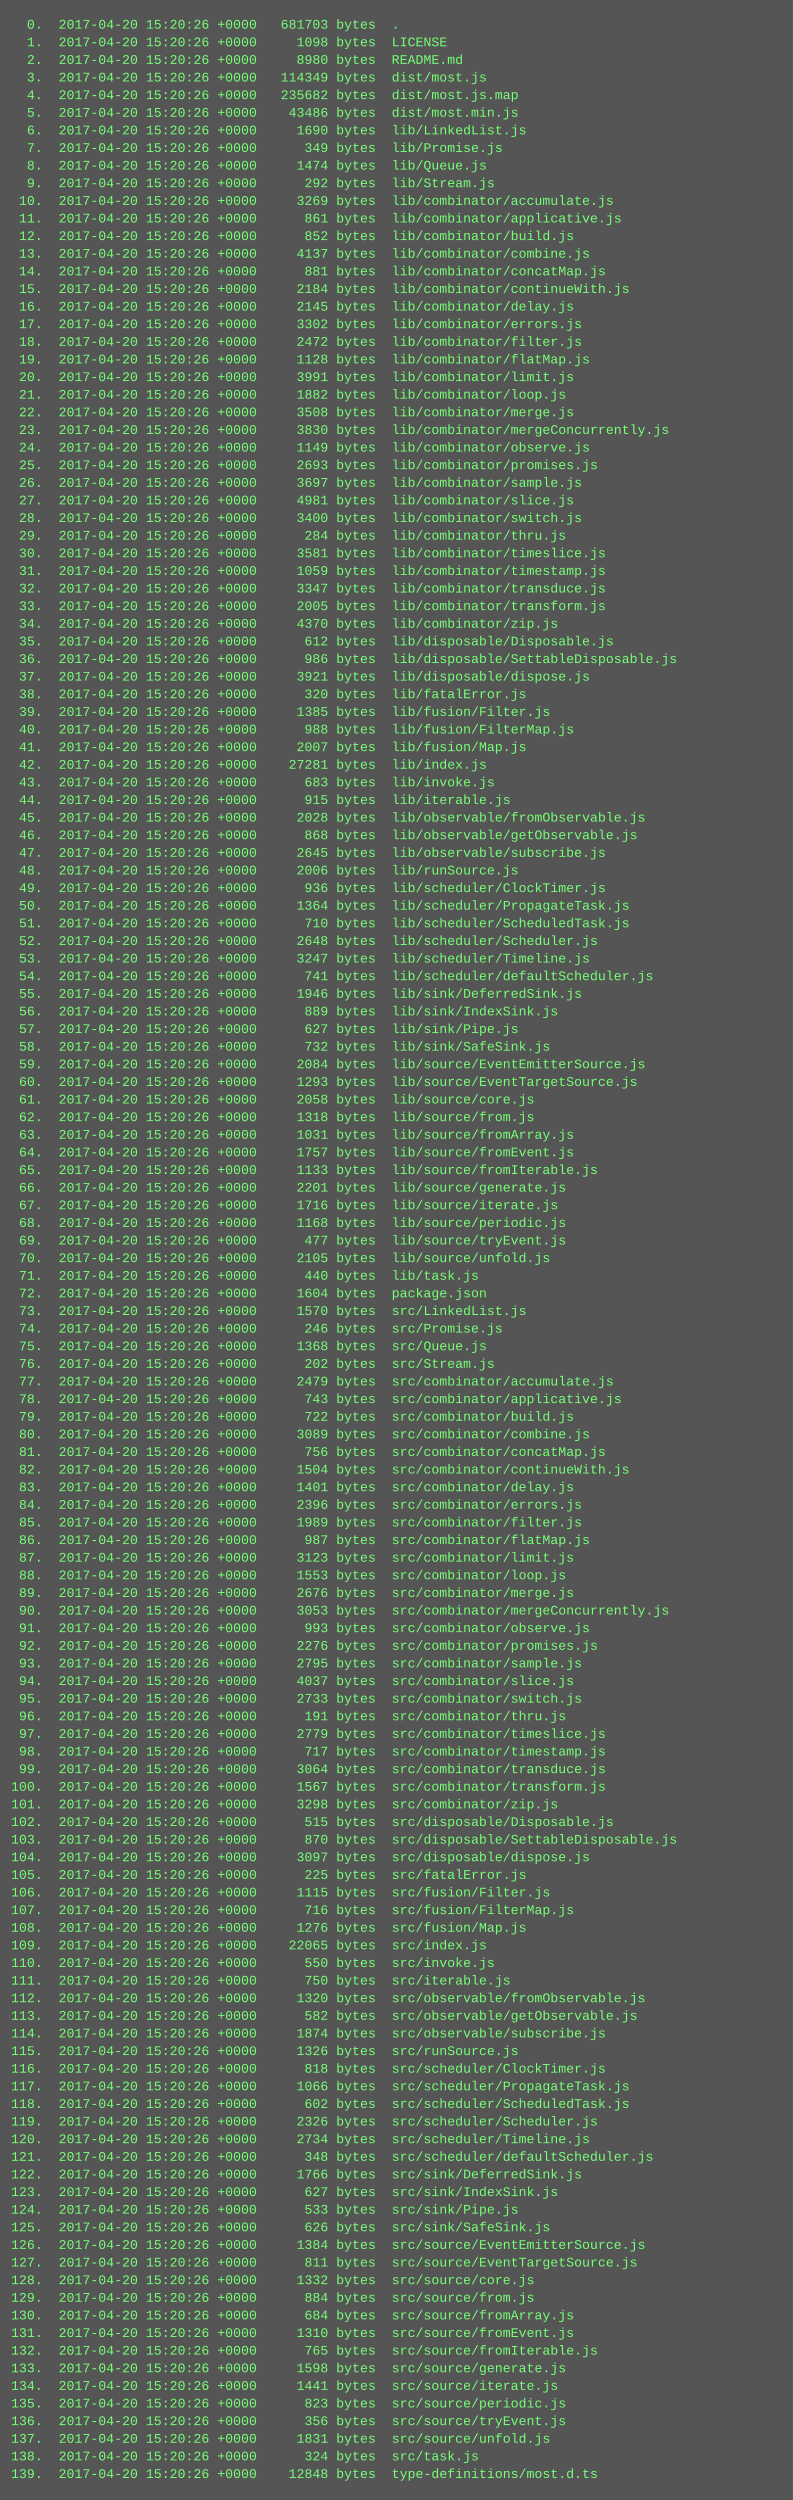
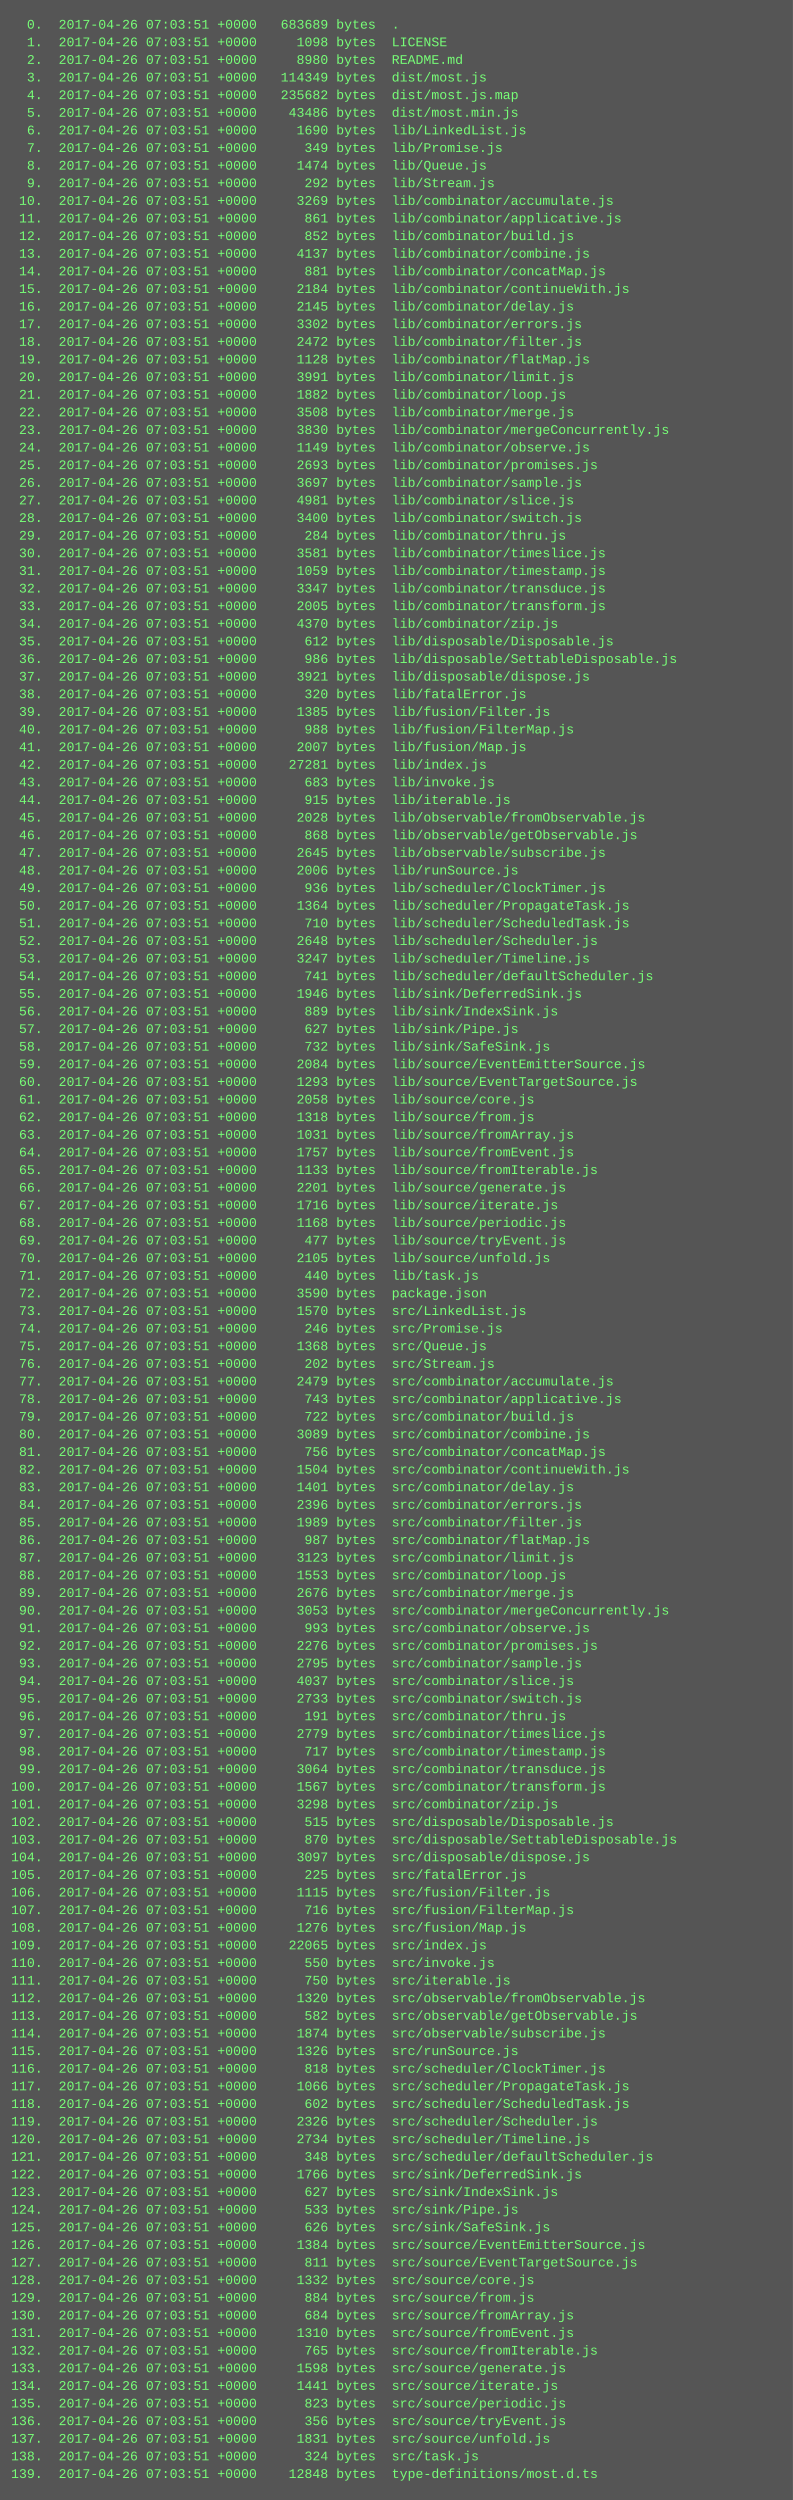
<svg xmlns="http://www.w3.org/2000/svg" height="2270" width="720">
  <rect height="2270" fill="#555" width="720" />
  <text fill="#7f7" font-family="Courier New" font-size="12" xml:space="preserve">
-     <tspan x="10" y="26">  0.  2017-04-20 15:20:26 +0000   681703 bytes  .</tspan>
-     <tspan x="10" y="42">  1.  2017-04-20 15:20:26 +0000     1098 bytes  LICENSE</tspan>
-     <tspan x="10" y="58">  2.  2017-04-20 15:20:26 +0000     8980 bytes  README.md</tspan>
-     <tspan x="10" y="74">  3.  2017-04-20 15:20:26 +0000   114349 bytes  dist/most.js</tspan>
-     <tspan x="10" y="90">  4.  2017-04-20 15:20:26 +0000   235682 bytes  dist/most.js.map</tspan>
-     <tspan x="10" y="106">  5.  2017-04-20 15:20:26 +0000    43486 bytes  dist/most.min.js</tspan>
-     <tspan x="10" y="122">  6.  2017-04-20 15:20:26 +0000     1690 bytes  lib/LinkedList.js</tspan>
-     <tspan x="10" y="138">  7.  2017-04-20 15:20:26 +0000      349 bytes  lib/Promise.js</tspan>
-     <tspan x="10" y="154">  8.  2017-04-20 15:20:26 +0000     1474 bytes  lib/Queue.js</tspan>
-     <tspan x="10" y="170">  9.  2017-04-20 15:20:26 +0000      292 bytes  lib/Stream.js</tspan>
-     <tspan x="10" y="186"> 10.  2017-04-20 15:20:26 +0000     3269 bytes  lib/combinator/accumulate.js</tspan>
-     <tspan x="10" y="202"> 11.  2017-04-20 15:20:26 +0000      861 bytes  lib/combinator/applicative.js</tspan>
-     <tspan x="10" y="218"> 12.  2017-04-20 15:20:26 +0000      852 bytes  lib/combinator/build.js</tspan>
-     <tspan x="10" y="234"> 13.  2017-04-20 15:20:26 +0000     4137 bytes  lib/combinator/combine.js</tspan>
-     <tspan x="10" y="250"> 14.  2017-04-20 15:20:26 +0000      881 bytes  lib/combinator/concatMap.js</tspan>
-     <tspan x="10" y="266"> 15.  2017-04-20 15:20:26 +0000     2184 bytes  lib/combinator/continueWith.js</tspan>
-     <tspan x="10" y="282"> 16.  2017-04-20 15:20:26 +0000     2145 bytes  lib/combinator/delay.js</tspan>
-     <tspan x="10" y="298"> 17.  2017-04-20 15:20:26 +0000     3302 bytes  lib/combinator/errors.js</tspan>
-     <tspan x="10" y="314"> 18.  2017-04-20 15:20:26 +0000     2472 bytes  lib/combinator/filter.js</tspan>
-     <tspan x="10" y="330"> 19.  2017-04-20 15:20:26 +0000     1128 bytes  lib/combinator/flatMap.js</tspan>
-     <tspan x="10" y="346"> 20.  2017-04-20 15:20:26 +0000     3991 bytes  lib/combinator/limit.js</tspan>
-     <tspan x="10" y="362"> 21.  2017-04-20 15:20:26 +0000     1882 bytes  lib/combinator/loop.js</tspan>
-     <tspan x="10" y="378"> 22.  2017-04-20 15:20:26 +0000     3508 bytes  lib/combinator/merge.js</tspan>
-     <tspan x="10" y="394"> 23.  2017-04-20 15:20:26 +0000     3830 bytes  lib/combinator/mergeConcurrently.js</tspan>
-     <tspan x="10" y="410"> 24.  2017-04-20 15:20:26 +0000     1149 bytes  lib/combinator/observe.js</tspan>
-     <tspan x="10" y="426"> 25.  2017-04-20 15:20:26 +0000     2693 bytes  lib/combinator/promises.js</tspan>
-     <tspan x="10" y="442"> 26.  2017-04-20 15:20:26 +0000     3697 bytes  lib/combinator/sample.js</tspan>
-     <tspan x="10" y="458"> 27.  2017-04-20 15:20:26 +0000     4981 bytes  lib/combinator/slice.js</tspan>
-     <tspan x="10" y="474"> 28.  2017-04-20 15:20:26 +0000     3400 bytes  lib/combinator/switch.js</tspan>
-     <tspan x="10" y="490"> 29.  2017-04-20 15:20:26 +0000      284 bytes  lib/combinator/thru.js</tspan>
-     <tspan x="10" y="506"> 30.  2017-04-20 15:20:26 +0000     3581 bytes  lib/combinator/timeslice.js</tspan>
-     <tspan x="10" y="522"> 31.  2017-04-20 15:20:26 +0000     1059 bytes  lib/combinator/timestamp.js</tspan>
-     <tspan x="10" y="538"> 32.  2017-04-20 15:20:26 +0000     3347 bytes  lib/combinator/transduce.js</tspan>
-     <tspan x="10" y="554"> 33.  2017-04-20 15:20:26 +0000     2005 bytes  lib/combinator/transform.js</tspan>
-     <tspan x="10" y="570"> 34.  2017-04-20 15:20:26 +0000     4370 bytes  lib/combinator/zip.js</tspan>
-     <tspan x="10" y="586"> 35.  2017-04-20 15:20:26 +0000      612 bytes  lib/disposable/Disposable.js</tspan>
-     <tspan x="10" y="602"> 36.  2017-04-20 15:20:26 +0000      986 bytes  lib/disposable/SettableDisposable.js</tspan>
-     <tspan x="10" y="618"> 37.  2017-04-20 15:20:26 +0000     3921 bytes  lib/disposable/dispose.js</tspan>
-     <tspan x="10" y="634"> 38.  2017-04-20 15:20:26 +0000      320 bytes  lib/fatalError.js</tspan>
-     <tspan x="10" y="650"> 39.  2017-04-20 15:20:26 +0000     1385 bytes  lib/fusion/Filter.js</tspan>
-     <tspan x="10" y="666"> 40.  2017-04-20 15:20:26 +0000      988 bytes  lib/fusion/FilterMap.js</tspan>
-     <tspan x="10" y="682"> 41.  2017-04-20 15:20:26 +0000     2007 bytes  lib/fusion/Map.js</tspan>
-     <tspan x="10" y="698"> 42.  2017-04-20 15:20:26 +0000    27281 bytes  lib/index.js</tspan>
-     <tspan x="10" y="714"> 43.  2017-04-20 15:20:26 +0000      683 bytes  lib/invoke.js</tspan>
-     <tspan x="10" y="730"> 44.  2017-04-20 15:20:26 +0000      915 bytes  lib/iterable.js</tspan>
-     <tspan x="10" y="746"> 45.  2017-04-20 15:20:26 +0000     2028 bytes  lib/observable/fromObservable.js</tspan>
-     <tspan x="10" y="762"> 46.  2017-04-20 15:20:26 +0000      868 bytes  lib/observable/getObservable.js</tspan>
-     <tspan x="10" y="778"> 47.  2017-04-20 15:20:26 +0000     2645 bytes  lib/observable/subscribe.js</tspan>
-     <tspan x="10" y="794"> 48.  2017-04-20 15:20:26 +0000     2006 bytes  lib/runSource.js</tspan>
-     <tspan x="10" y="810"> 49.  2017-04-20 15:20:26 +0000      936 bytes  lib/scheduler/ClockTimer.js</tspan>
-     <tspan x="10" y="826"> 50.  2017-04-20 15:20:26 +0000     1364 bytes  lib/scheduler/PropagateTask.js</tspan>
-     <tspan x="10" y="842"> 51.  2017-04-20 15:20:26 +0000      710 bytes  lib/scheduler/ScheduledTask.js</tspan>
-     <tspan x="10" y="858"> 52.  2017-04-20 15:20:26 +0000     2648 bytes  lib/scheduler/Scheduler.js</tspan>
-     <tspan x="10" y="874"> 53.  2017-04-20 15:20:26 +0000     3247 bytes  lib/scheduler/Timeline.js</tspan>
-     <tspan x="10" y="890"> 54.  2017-04-20 15:20:26 +0000      741 bytes  lib/scheduler/defaultScheduler.js</tspan>
-     <tspan x="10" y="906"> 55.  2017-04-20 15:20:26 +0000     1946 bytes  lib/sink/DeferredSink.js</tspan>
-     <tspan x="10" y="922"> 56.  2017-04-20 15:20:26 +0000      889 bytes  lib/sink/IndexSink.js</tspan>
-     <tspan x="10" y="938"> 57.  2017-04-20 15:20:26 +0000      627 bytes  lib/sink/Pipe.js</tspan>
-     <tspan x="10" y="954"> 58.  2017-04-20 15:20:26 +0000      732 bytes  lib/sink/SafeSink.js</tspan>
-     <tspan x="10" y="970"> 59.  2017-04-20 15:20:26 +0000     2084 bytes  lib/source/EventEmitterSource.js</tspan>
-     <tspan x="10" y="986"> 60.  2017-04-20 15:20:26 +0000     1293 bytes  lib/source/EventTargetSource.js</tspan>
-     <tspan x="10" y="1002"> 61.  2017-04-20 15:20:26 +0000     2058 bytes  lib/source/core.js</tspan>
-     <tspan x="10" y="1018"> 62.  2017-04-20 15:20:26 +0000     1318 bytes  lib/source/from.js</tspan>
-     <tspan x="10" y="1034"> 63.  2017-04-20 15:20:26 +0000     1031 bytes  lib/source/fromArray.js</tspan>
-     <tspan x="10" y="1050"> 64.  2017-04-20 15:20:26 +0000     1757 bytes  lib/source/fromEvent.js</tspan>
-     <tspan x="10" y="1066"> 65.  2017-04-20 15:20:26 +0000     1133 bytes  lib/source/fromIterable.js</tspan>
-     <tspan x="10" y="1082"> 66.  2017-04-20 15:20:26 +0000     2201 bytes  lib/source/generate.js</tspan>
-     <tspan x="10" y="1098"> 67.  2017-04-20 15:20:26 +0000     1716 bytes  lib/source/iterate.js</tspan>
-     <tspan x="10" y="1114"> 68.  2017-04-20 15:20:26 +0000     1168 bytes  lib/source/periodic.js</tspan>
-     <tspan x="10" y="1130"> 69.  2017-04-20 15:20:26 +0000      477 bytes  lib/source/tryEvent.js</tspan>
-     <tspan x="10" y="1146"> 70.  2017-04-20 15:20:26 +0000     2105 bytes  lib/source/unfold.js</tspan>
-     <tspan x="10" y="1162"> 71.  2017-04-20 15:20:26 +0000      440 bytes  lib/task.js</tspan>
-     <tspan x="10" y="1178"> 72.  2017-04-20 15:20:26 +0000     1604 bytes  package.json</tspan>
-     <tspan x="10" y="1194"> 73.  2017-04-20 15:20:26 +0000     1570 bytes  src/LinkedList.js</tspan>
-     <tspan x="10" y="1210"> 74.  2017-04-20 15:20:26 +0000      246 bytes  src/Promise.js</tspan>
-     <tspan x="10" y="1226"> 75.  2017-04-20 15:20:26 +0000     1368 bytes  src/Queue.js</tspan>
-     <tspan x="10" y="1242"> 76.  2017-04-20 15:20:26 +0000      202 bytes  src/Stream.js</tspan>
-     <tspan x="10" y="1258"> 77.  2017-04-20 15:20:26 +0000     2479 bytes  src/combinator/accumulate.js</tspan>
-     <tspan x="10" y="1274"> 78.  2017-04-20 15:20:26 +0000      743 bytes  src/combinator/applicative.js</tspan>
-     <tspan x="10" y="1290"> 79.  2017-04-20 15:20:26 +0000      722 bytes  src/combinator/build.js</tspan>
-     <tspan x="10" y="1306"> 80.  2017-04-20 15:20:26 +0000     3089 bytes  src/combinator/combine.js</tspan>
-     <tspan x="10" y="1322"> 81.  2017-04-20 15:20:26 +0000      756 bytes  src/combinator/concatMap.js</tspan>
-     <tspan x="10" y="1338"> 82.  2017-04-20 15:20:26 +0000     1504 bytes  src/combinator/continueWith.js</tspan>
-     <tspan x="10" y="1354"> 83.  2017-04-20 15:20:26 +0000     1401 bytes  src/combinator/delay.js</tspan>
-     <tspan x="10" y="1370"> 84.  2017-04-20 15:20:26 +0000     2396 bytes  src/combinator/errors.js</tspan>
-     <tspan x="10" y="1386"> 85.  2017-04-20 15:20:26 +0000     1989 bytes  src/combinator/filter.js</tspan>
-     <tspan x="10" y="1402"> 86.  2017-04-20 15:20:26 +0000      987 bytes  src/combinator/flatMap.js</tspan>
-     <tspan x="10" y="1418"> 87.  2017-04-20 15:20:26 +0000     3123 bytes  src/combinator/limit.js</tspan>
-     <tspan x="10" y="1434"> 88.  2017-04-20 15:20:26 +0000     1553 bytes  src/combinator/loop.js</tspan>
-     <tspan x="10" y="1450"> 89.  2017-04-20 15:20:26 +0000     2676 bytes  src/combinator/merge.js</tspan>
-     <tspan x="10" y="1466"> 90.  2017-04-20 15:20:26 +0000     3053 bytes  src/combinator/mergeConcurrently.js</tspan>
-     <tspan x="10" y="1482"> 91.  2017-04-20 15:20:26 +0000      993 bytes  src/combinator/observe.js</tspan>
-     <tspan x="10" y="1498"> 92.  2017-04-20 15:20:26 +0000     2276 bytes  src/combinator/promises.js</tspan>
-     <tspan x="10" y="1514"> 93.  2017-04-20 15:20:26 +0000     2795 bytes  src/combinator/sample.js</tspan>
-     <tspan x="10" y="1530"> 94.  2017-04-20 15:20:26 +0000     4037 bytes  src/combinator/slice.js</tspan>
-     <tspan x="10" y="1546"> 95.  2017-04-20 15:20:26 +0000     2733 bytes  src/combinator/switch.js</tspan>
-     <tspan x="10" y="1562"> 96.  2017-04-20 15:20:26 +0000      191 bytes  src/combinator/thru.js</tspan>
-     <tspan x="10" y="1578"> 97.  2017-04-20 15:20:26 +0000     2779 bytes  src/combinator/timeslice.js</tspan>
-     <tspan x="10" y="1594"> 98.  2017-04-20 15:20:26 +0000      717 bytes  src/combinator/timestamp.js</tspan>
-     <tspan x="10" y="1610"> 99.  2017-04-20 15:20:26 +0000     3064 bytes  src/combinator/transduce.js</tspan>
-     <tspan x="10" y="1626">100.  2017-04-20 15:20:26 +0000     1567 bytes  src/combinator/transform.js</tspan>
-     <tspan x="10" y="1642">101.  2017-04-20 15:20:26 +0000     3298 bytes  src/combinator/zip.js</tspan>
-     <tspan x="10" y="1658">102.  2017-04-20 15:20:26 +0000      515 bytes  src/disposable/Disposable.js</tspan>
-     <tspan x="10" y="1674">103.  2017-04-20 15:20:26 +0000      870 bytes  src/disposable/SettableDisposable.js</tspan>
-     <tspan x="10" y="1690">104.  2017-04-20 15:20:26 +0000     3097 bytes  src/disposable/dispose.js</tspan>
-     <tspan x="10" y="1706">105.  2017-04-20 15:20:26 +0000      225 bytes  src/fatalError.js</tspan>
-     <tspan x="10" y="1722">106.  2017-04-20 15:20:26 +0000     1115 bytes  src/fusion/Filter.js</tspan>
-     <tspan x="10" y="1738">107.  2017-04-20 15:20:26 +0000      716 bytes  src/fusion/FilterMap.js</tspan>
-     <tspan x="10" y="1754">108.  2017-04-20 15:20:26 +0000     1276 bytes  src/fusion/Map.js</tspan>
-     <tspan x="10" y="1770">109.  2017-04-20 15:20:26 +0000    22065 bytes  src/index.js</tspan>
-     <tspan x="10" y="1786">110.  2017-04-20 15:20:26 +0000      550 bytes  src/invoke.js</tspan>
-     <tspan x="10" y="1802">111.  2017-04-20 15:20:26 +0000      750 bytes  src/iterable.js</tspan>
-     <tspan x="10" y="1818">112.  2017-04-20 15:20:26 +0000     1320 bytes  src/observable/fromObservable.js</tspan>
-     <tspan x="10" y="1834">113.  2017-04-20 15:20:26 +0000      582 bytes  src/observable/getObservable.js</tspan>
-     <tspan x="10" y="1850">114.  2017-04-20 15:20:26 +0000     1874 bytes  src/observable/subscribe.js</tspan>
-     <tspan x="10" y="1866">115.  2017-04-20 15:20:26 +0000     1326 bytes  src/runSource.js</tspan>
-     <tspan x="10" y="1882">116.  2017-04-20 15:20:26 +0000      818 bytes  src/scheduler/ClockTimer.js</tspan>
-     <tspan x="10" y="1898">117.  2017-04-20 15:20:26 +0000     1066 bytes  src/scheduler/PropagateTask.js</tspan>
-     <tspan x="10" y="1914">118.  2017-04-20 15:20:26 +0000      602 bytes  src/scheduler/ScheduledTask.js</tspan>
-     <tspan x="10" y="1930">119.  2017-04-20 15:20:26 +0000     2326 bytes  src/scheduler/Scheduler.js</tspan>
-     <tspan x="10" y="1946">120.  2017-04-20 15:20:26 +0000     2734 bytes  src/scheduler/Timeline.js</tspan>
-     <tspan x="10" y="1962">121.  2017-04-20 15:20:26 +0000      348 bytes  src/scheduler/defaultScheduler.js</tspan>
-     <tspan x="10" y="1978">122.  2017-04-20 15:20:26 +0000     1766 bytes  src/sink/DeferredSink.js</tspan>
-     <tspan x="10" y="1994">123.  2017-04-20 15:20:26 +0000      627 bytes  src/sink/IndexSink.js</tspan>
-     <tspan x="10" y="2010">124.  2017-04-20 15:20:26 +0000      533 bytes  src/sink/Pipe.js</tspan>
-     <tspan x="10" y="2026">125.  2017-04-20 15:20:26 +0000      626 bytes  src/sink/SafeSink.js</tspan>
-     <tspan x="10" y="2042">126.  2017-04-20 15:20:26 +0000     1384 bytes  src/source/EventEmitterSource.js</tspan>
-     <tspan x="10" y="2058">127.  2017-04-20 15:20:26 +0000      811 bytes  src/source/EventTargetSource.js</tspan>
-     <tspan x="10" y="2074">128.  2017-04-20 15:20:26 +0000     1332 bytes  src/source/core.js</tspan>
-     <tspan x="10" y="2090">129.  2017-04-20 15:20:26 +0000      884 bytes  src/source/from.js</tspan>
-     <tspan x="10" y="2106">130.  2017-04-20 15:20:26 +0000      684 bytes  src/source/fromArray.js</tspan>
-     <tspan x="10" y="2122">131.  2017-04-20 15:20:26 +0000     1310 bytes  src/source/fromEvent.js</tspan>
-     <tspan x="10" y="2138">132.  2017-04-20 15:20:26 +0000      765 bytes  src/source/fromIterable.js</tspan>
-     <tspan x="10" y="2154">133.  2017-04-20 15:20:26 +0000     1598 bytes  src/source/generate.js</tspan>
-     <tspan x="10" y="2170">134.  2017-04-20 15:20:26 +0000     1441 bytes  src/source/iterate.js</tspan>
-     <tspan x="10" y="2186">135.  2017-04-20 15:20:26 +0000      823 bytes  src/source/periodic.js</tspan>
-     <tspan x="10" y="2202">136.  2017-04-20 15:20:26 +0000      356 bytes  src/source/tryEvent.js</tspan>
-     <tspan x="10" y="2218">137.  2017-04-20 15:20:26 +0000     1831 bytes  src/source/unfold.js</tspan>
-     <tspan x="10" y="2234">138.  2017-04-20 15:20:26 +0000      324 bytes  src/task.js</tspan>
-     <tspan x="10" y="2250">139.  2017-04-20 15:20:26 +0000    12848 bytes  type-definitions/most.d.ts</tspan>
+     <tspan x="10" y="26">  0.  2017-04-26 07:03:51 +0000   683689 bytes  .</tspan>
+     <tspan x="10" y="42">  1.  2017-04-26 07:03:51 +0000     1098 bytes  LICENSE</tspan>
+     <tspan x="10" y="58">  2.  2017-04-26 07:03:51 +0000     8980 bytes  README.md</tspan>
+     <tspan x="10" y="74">  3.  2017-04-26 07:03:51 +0000   114349 bytes  dist/most.js</tspan>
+     <tspan x="10" y="90">  4.  2017-04-26 07:03:51 +0000   235682 bytes  dist/most.js.map</tspan>
+     <tspan x="10" y="106">  5.  2017-04-26 07:03:51 +0000    43486 bytes  dist/most.min.js</tspan>
+     <tspan x="10" y="122">  6.  2017-04-26 07:03:51 +0000     1690 bytes  lib/LinkedList.js</tspan>
+     <tspan x="10" y="138">  7.  2017-04-26 07:03:51 +0000      349 bytes  lib/Promise.js</tspan>
+     <tspan x="10" y="154">  8.  2017-04-26 07:03:51 +0000     1474 bytes  lib/Queue.js</tspan>
+     <tspan x="10" y="170">  9.  2017-04-26 07:03:51 +0000      292 bytes  lib/Stream.js</tspan>
+     <tspan x="10" y="186"> 10.  2017-04-26 07:03:51 +0000     3269 bytes  lib/combinator/accumulate.js</tspan>
+     <tspan x="10" y="202"> 11.  2017-04-26 07:03:51 +0000      861 bytes  lib/combinator/applicative.js</tspan>
+     <tspan x="10" y="218"> 12.  2017-04-26 07:03:51 +0000      852 bytes  lib/combinator/build.js</tspan>
+     <tspan x="10" y="234"> 13.  2017-04-26 07:03:51 +0000     4137 bytes  lib/combinator/combine.js</tspan>
+     <tspan x="10" y="250"> 14.  2017-04-26 07:03:51 +0000      881 bytes  lib/combinator/concatMap.js</tspan>
+     <tspan x="10" y="266"> 15.  2017-04-26 07:03:51 +0000     2184 bytes  lib/combinator/continueWith.js</tspan>
+     <tspan x="10" y="282"> 16.  2017-04-26 07:03:51 +0000     2145 bytes  lib/combinator/delay.js</tspan>
+     <tspan x="10" y="298"> 17.  2017-04-26 07:03:51 +0000     3302 bytes  lib/combinator/errors.js</tspan>
+     <tspan x="10" y="314"> 18.  2017-04-26 07:03:51 +0000     2472 bytes  lib/combinator/filter.js</tspan>
+     <tspan x="10" y="330"> 19.  2017-04-26 07:03:51 +0000     1128 bytes  lib/combinator/flatMap.js</tspan>
+     <tspan x="10" y="346"> 20.  2017-04-26 07:03:51 +0000     3991 bytes  lib/combinator/limit.js</tspan>
+     <tspan x="10" y="362"> 21.  2017-04-26 07:03:51 +0000     1882 bytes  lib/combinator/loop.js</tspan>
+     <tspan x="10" y="378"> 22.  2017-04-26 07:03:51 +0000     3508 bytes  lib/combinator/merge.js</tspan>
+     <tspan x="10" y="394"> 23.  2017-04-26 07:03:51 +0000     3830 bytes  lib/combinator/mergeConcurrently.js</tspan>
+     <tspan x="10" y="410"> 24.  2017-04-26 07:03:51 +0000     1149 bytes  lib/combinator/observe.js</tspan>
+     <tspan x="10" y="426"> 25.  2017-04-26 07:03:51 +0000     2693 bytes  lib/combinator/promises.js</tspan>
+     <tspan x="10" y="442"> 26.  2017-04-26 07:03:51 +0000     3697 bytes  lib/combinator/sample.js</tspan>
+     <tspan x="10" y="458"> 27.  2017-04-26 07:03:51 +0000     4981 bytes  lib/combinator/slice.js</tspan>
+     <tspan x="10" y="474"> 28.  2017-04-26 07:03:51 +0000     3400 bytes  lib/combinator/switch.js</tspan>
+     <tspan x="10" y="490"> 29.  2017-04-26 07:03:51 +0000      284 bytes  lib/combinator/thru.js</tspan>
+     <tspan x="10" y="506"> 30.  2017-04-26 07:03:51 +0000     3581 bytes  lib/combinator/timeslice.js</tspan>
+     <tspan x="10" y="522"> 31.  2017-04-26 07:03:51 +0000     1059 bytes  lib/combinator/timestamp.js</tspan>
+     <tspan x="10" y="538"> 32.  2017-04-26 07:03:51 +0000     3347 bytes  lib/combinator/transduce.js</tspan>
+     <tspan x="10" y="554"> 33.  2017-04-26 07:03:51 +0000     2005 bytes  lib/combinator/transform.js</tspan>
+     <tspan x="10" y="570"> 34.  2017-04-26 07:03:51 +0000     4370 bytes  lib/combinator/zip.js</tspan>
+     <tspan x="10" y="586"> 35.  2017-04-26 07:03:51 +0000      612 bytes  lib/disposable/Disposable.js</tspan>
+     <tspan x="10" y="602"> 36.  2017-04-26 07:03:51 +0000      986 bytes  lib/disposable/SettableDisposable.js</tspan>
+     <tspan x="10" y="618"> 37.  2017-04-26 07:03:51 +0000     3921 bytes  lib/disposable/dispose.js</tspan>
+     <tspan x="10" y="634"> 38.  2017-04-26 07:03:51 +0000      320 bytes  lib/fatalError.js</tspan>
+     <tspan x="10" y="650"> 39.  2017-04-26 07:03:51 +0000     1385 bytes  lib/fusion/Filter.js</tspan>
+     <tspan x="10" y="666"> 40.  2017-04-26 07:03:51 +0000      988 bytes  lib/fusion/FilterMap.js</tspan>
+     <tspan x="10" y="682"> 41.  2017-04-26 07:03:51 +0000     2007 bytes  lib/fusion/Map.js</tspan>
+     <tspan x="10" y="698"> 42.  2017-04-26 07:03:51 +0000    27281 bytes  lib/index.js</tspan>
+     <tspan x="10" y="714"> 43.  2017-04-26 07:03:51 +0000      683 bytes  lib/invoke.js</tspan>
+     <tspan x="10" y="730"> 44.  2017-04-26 07:03:51 +0000      915 bytes  lib/iterable.js</tspan>
+     <tspan x="10" y="746"> 45.  2017-04-26 07:03:51 +0000     2028 bytes  lib/observable/fromObservable.js</tspan>
+     <tspan x="10" y="762"> 46.  2017-04-26 07:03:51 +0000      868 bytes  lib/observable/getObservable.js</tspan>
+     <tspan x="10" y="778"> 47.  2017-04-26 07:03:51 +0000     2645 bytes  lib/observable/subscribe.js</tspan>
+     <tspan x="10" y="794"> 48.  2017-04-26 07:03:51 +0000     2006 bytes  lib/runSource.js</tspan>
+     <tspan x="10" y="810"> 49.  2017-04-26 07:03:51 +0000      936 bytes  lib/scheduler/ClockTimer.js</tspan>
+     <tspan x="10" y="826"> 50.  2017-04-26 07:03:51 +0000     1364 bytes  lib/scheduler/PropagateTask.js</tspan>
+     <tspan x="10" y="842"> 51.  2017-04-26 07:03:51 +0000      710 bytes  lib/scheduler/ScheduledTask.js</tspan>
+     <tspan x="10" y="858"> 52.  2017-04-26 07:03:51 +0000     2648 bytes  lib/scheduler/Scheduler.js</tspan>
+     <tspan x="10" y="874"> 53.  2017-04-26 07:03:51 +0000     3247 bytes  lib/scheduler/Timeline.js</tspan>
+     <tspan x="10" y="890"> 54.  2017-04-26 07:03:51 +0000      741 bytes  lib/scheduler/defaultScheduler.js</tspan>
+     <tspan x="10" y="906"> 55.  2017-04-26 07:03:51 +0000     1946 bytes  lib/sink/DeferredSink.js</tspan>
+     <tspan x="10" y="922"> 56.  2017-04-26 07:03:51 +0000      889 bytes  lib/sink/IndexSink.js</tspan>
+     <tspan x="10" y="938"> 57.  2017-04-26 07:03:51 +0000      627 bytes  lib/sink/Pipe.js</tspan>
+     <tspan x="10" y="954"> 58.  2017-04-26 07:03:51 +0000      732 bytes  lib/sink/SafeSink.js</tspan>
+     <tspan x="10" y="970"> 59.  2017-04-26 07:03:51 +0000     2084 bytes  lib/source/EventEmitterSource.js</tspan>
+     <tspan x="10" y="986"> 60.  2017-04-26 07:03:51 +0000     1293 bytes  lib/source/EventTargetSource.js</tspan>
+     <tspan x="10" y="1002"> 61.  2017-04-26 07:03:51 +0000     2058 bytes  lib/source/core.js</tspan>
+     <tspan x="10" y="1018"> 62.  2017-04-26 07:03:51 +0000     1318 bytes  lib/source/from.js</tspan>
+     <tspan x="10" y="1034"> 63.  2017-04-26 07:03:51 +0000     1031 bytes  lib/source/fromArray.js</tspan>
+     <tspan x="10" y="1050"> 64.  2017-04-26 07:03:51 +0000     1757 bytes  lib/source/fromEvent.js</tspan>
+     <tspan x="10" y="1066"> 65.  2017-04-26 07:03:51 +0000     1133 bytes  lib/source/fromIterable.js</tspan>
+     <tspan x="10" y="1082"> 66.  2017-04-26 07:03:51 +0000     2201 bytes  lib/source/generate.js</tspan>
+     <tspan x="10" y="1098"> 67.  2017-04-26 07:03:51 +0000     1716 bytes  lib/source/iterate.js</tspan>
+     <tspan x="10" y="1114"> 68.  2017-04-26 07:03:51 +0000     1168 bytes  lib/source/periodic.js</tspan>
+     <tspan x="10" y="1130"> 69.  2017-04-26 07:03:51 +0000      477 bytes  lib/source/tryEvent.js</tspan>
+     <tspan x="10" y="1146"> 70.  2017-04-26 07:03:51 +0000     2105 bytes  lib/source/unfold.js</tspan>
+     <tspan x="10" y="1162"> 71.  2017-04-26 07:03:51 +0000      440 bytes  lib/task.js</tspan>
+     <tspan x="10" y="1178"> 72.  2017-04-26 07:03:51 +0000     3590 bytes  package.json</tspan>
+     <tspan x="10" y="1194"> 73.  2017-04-26 07:03:51 +0000     1570 bytes  src/LinkedList.js</tspan>
+     <tspan x="10" y="1210"> 74.  2017-04-26 07:03:51 +0000      246 bytes  src/Promise.js</tspan>
+     <tspan x="10" y="1226"> 75.  2017-04-26 07:03:51 +0000     1368 bytes  src/Queue.js</tspan>
+     <tspan x="10" y="1242"> 76.  2017-04-26 07:03:51 +0000      202 bytes  src/Stream.js</tspan>
+     <tspan x="10" y="1258"> 77.  2017-04-26 07:03:51 +0000     2479 bytes  src/combinator/accumulate.js</tspan>
+     <tspan x="10" y="1274"> 78.  2017-04-26 07:03:51 +0000      743 bytes  src/combinator/applicative.js</tspan>
+     <tspan x="10" y="1290"> 79.  2017-04-26 07:03:51 +0000      722 bytes  src/combinator/build.js</tspan>
+     <tspan x="10" y="1306"> 80.  2017-04-26 07:03:51 +0000     3089 bytes  src/combinator/combine.js</tspan>
+     <tspan x="10" y="1322"> 81.  2017-04-26 07:03:51 +0000      756 bytes  src/combinator/concatMap.js</tspan>
+     <tspan x="10" y="1338"> 82.  2017-04-26 07:03:51 +0000     1504 bytes  src/combinator/continueWith.js</tspan>
+     <tspan x="10" y="1354"> 83.  2017-04-26 07:03:51 +0000     1401 bytes  src/combinator/delay.js</tspan>
+     <tspan x="10" y="1370"> 84.  2017-04-26 07:03:51 +0000     2396 bytes  src/combinator/errors.js</tspan>
+     <tspan x="10" y="1386"> 85.  2017-04-26 07:03:51 +0000     1989 bytes  src/combinator/filter.js</tspan>
+     <tspan x="10" y="1402"> 86.  2017-04-26 07:03:51 +0000      987 bytes  src/combinator/flatMap.js</tspan>
+     <tspan x="10" y="1418"> 87.  2017-04-26 07:03:51 +0000     3123 bytes  src/combinator/limit.js</tspan>
+     <tspan x="10" y="1434"> 88.  2017-04-26 07:03:51 +0000     1553 bytes  src/combinator/loop.js</tspan>
+     <tspan x="10" y="1450"> 89.  2017-04-26 07:03:51 +0000     2676 bytes  src/combinator/merge.js</tspan>
+     <tspan x="10" y="1466"> 90.  2017-04-26 07:03:51 +0000     3053 bytes  src/combinator/mergeConcurrently.js</tspan>
+     <tspan x="10" y="1482"> 91.  2017-04-26 07:03:51 +0000      993 bytes  src/combinator/observe.js</tspan>
+     <tspan x="10" y="1498"> 92.  2017-04-26 07:03:51 +0000     2276 bytes  src/combinator/promises.js</tspan>
+     <tspan x="10" y="1514"> 93.  2017-04-26 07:03:51 +0000     2795 bytes  src/combinator/sample.js</tspan>
+     <tspan x="10" y="1530"> 94.  2017-04-26 07:03:51 +0000     4037 bytes  src/combinator/slice.js</tspan>
+     <tspan x="10" y="1546"> 95.  2017-04-26 07:03:51 +0000     2733 bytes  src/combinator/switch.js</tspan>
+     <tspan x="10" y="1562"> 96.  2017-04-26 07:03:51 +0000      191 bytes  src/combinator/thru.js</tspan>
+     <tspan x="10" y="1578"> 97.  2017-04-26 07:03:51 +0000     2779 bytes  src/combinator/timeslice.js</tspan>
+     <tspan x="10" y="1594"> 98.  2017-04-26 07:03:51 +0000      717 bytes  src/combinator/timestamp.js</tspan>
+     <tspan x="10" y="1610"> 99.  2017-04-26 07:03:51 +0000     3064 bytes  src/combinator/transduce.js</tspan>
+     <tspan x="10" y="1626">100.  2017-04-26 07:03:51 +0000     1567 bytes  src/combinator/transform.js</tspan>
+     <tspan x="10" y="1642">101.  2017-04-26 07:03:51 +0000     3298 bytes  src/combinator/zip.js</tspan>
+     <tspan x="10" y="1658">102.  2017-04-26 07:03:51 +0000      515 bytes  src/disposable/Disposable.js</tspan>
+     <tspan x="10" y="1674">103.  2017-04-26 07:03:51 +0000      870 bytes  src/disposable/SettableDisposable.js</tspan>
+     <tspan x="10" y="1690">104.  2017-04-26 07:03:51 +0000     3097 bytes  src/disposable/dispose.js</tspan>
+     <tspan x="10" y="1706">105.  2017-04-26 07:03:51 +0000      225 bytes  src/fatalError.js</tspan>
+     <tspan x="10" y="1722">106.  2017-04-26 07:03:51 +0000     1115 bytes  src/fusion/Filter.js</tspan>
+     <tspan x="10" y="1738">107.  2017-04-26 07:03:51 +0000      716 bytes  src/fusion/FilterMap.js</tspan>
+     <tspan x="10" y="1754">108.  2017-04-26 07:03:51 +0000     1276 bytes  src/fusion/Map.js</tspan>
+     <tspan x="10" y="1770">109.  2017-04-26 07:03:51 +0000    22065 bytes  src/index.js</tspan>
+     <tspan x="10" y="1786">110.  2017-04-26 07:03:51 +0000      550 bytes  src/invoke.js</tspan>
+     <tspan x="10" y="1802">111.  2017-04-26 07:03:51 +0000      750 bytes  src/iterable.js</tspan>
+     <tspan x="10" y="1818">112.  2017-04-26 07:03:51 +0000     1320 bytes  src/observable/fromObservable.js</tspan>
+     <tspan x="10" y="1834">113.  2017-04-26 07:03:51 +0000      582 bytes  src/observable/getObservable.js</tspan>
+     <tspan x="10" y="1850">114.  2017-04-26 07:03:51 +0000     1874 bytes  src/observable/subscribe.js</tspan>
+     <tspan x="10" y="1866">115.  2017-04-26 07:03:51 +0000     1326 bytes  src/runSource.js</tspan>
+     <tspan x="10" y="1882">116.  2017-04-26 07:03:51 +0000      818 bytes  src/scheduler/ClockTimer.js</tspan>
+     <tspan x="10" y="1898">117.  2017-04-26 07:03:51 +0000     1066 bytes  src/scheduler/PropagateTask.js</tspan>
+     <tspan x="10" y="1914">118.  2017-04-26 07:03:51 +0000      602 bytes  src/scheduler/ScheduledTask.js</tspan>
+     <tspan x="10" y="1930">119.  2017-04-26 07:03:51 +0000     2326 bytes  src/scheduler/Scheduler.js</tspan>
+     <tspan x="10" y="1946">120.  2017-04-26 07:03:51 +0000     2734 bytes  src/scheduler/Timeline.js</tspan>
+     <tspan x="10" y="1962">121.  2017-04-26 07:03:51 +0000      348 bytes  src/scheduler/defaultScheduler.js</tspan>
+     <tspan x="10" y="1978">122.  2017-04-26 07:03:51 +0000     1766 bytes  src/sink/DeferredSink.js</tspan>
+     <tspan x="10" y="1994">123.  2017-04-26 07:03:51 +0000      627 bytes  src/sink/IndexSink.js</tspan>
+     <tspan x="10" y="2010">124.  2017-04-26 07:03:51 +0000      533 bytes  src/sink/Pipe.js</tspan>
+     <tspan x="10" y="2026">125.  2017-04-26 07:03:51 +0000      626 bytes  src/sink/SafeSink.js</tspan>
+     <tspan x="10" y="2042">126.  2017-04-26 07:03:51 +0000     1384 bytes  src/source/EventEmitterSource.js</tspan>
+     <tspan x="10" y="2058">127.  2017-04-26 07:03:51 +0000      811 bytes  src/source/EventTargetSource.js</tspan>
+     <tspan x="10" y="2074">128.  2017-04-26 07:03:51 +0000     1332 bytes  src/source/core.js</tspan>
+     <tspan x="10" y="2090">129.  2017-04-26 07:03:51 +0000      884 bytes  src/source/from.js</tspan>
+     <tspan x="10" y="2106">130.  2017-04-26 07:03:51 +0000      684 bytes  src/source/fromArray.js</tspan>
+     <tspan x="10" y="2122">131.  2017-04-26 07:03:51 +0000     1310 bytes  src/source/fromEvent.js</tspan>
+     <tspan x="10" y="2138">132.  2017-04-26 07:03:51 +0000      765 bytes  src/source/fromIterable.js</tspan>
+     <tspan x="10" y="2154">133.  2017-04-26 07:03:51 +0000     1598 bytes  src/source/generate.js</tspan>
+     <tspan x="10" y="2170">134.  2017-04-26 07:03:51 +0000     1441 bytes  src/source/iterate.js</tspan>
+     <tspan x="10" y="2186">135.  2017-04-26 07:03:51 +0000      823 bytes  src/source/periodic.js</tspan>
+     <tspan x="10" y="2202">136.  2017-04-26 07:03:51 +0000      356 bytes  src/source/tryEvent.js</tspan>
+     <tspan x="10" y="2218">137.  2017-04-26 07:03:51 +0000     1831 bytes  src/source/unfold.js</tspan>
+     <tspan x="10" y="2234">138.  2017-04-26 07:03:51 +0000      324 bytes  src/task.js</tspan>
+     <tspan x="10" y="2250">139.  2017-04-26 07:03:51 +0000    12848 bytes  type-definitions/most.d.ts</tspan>
  </text>
</svg>
